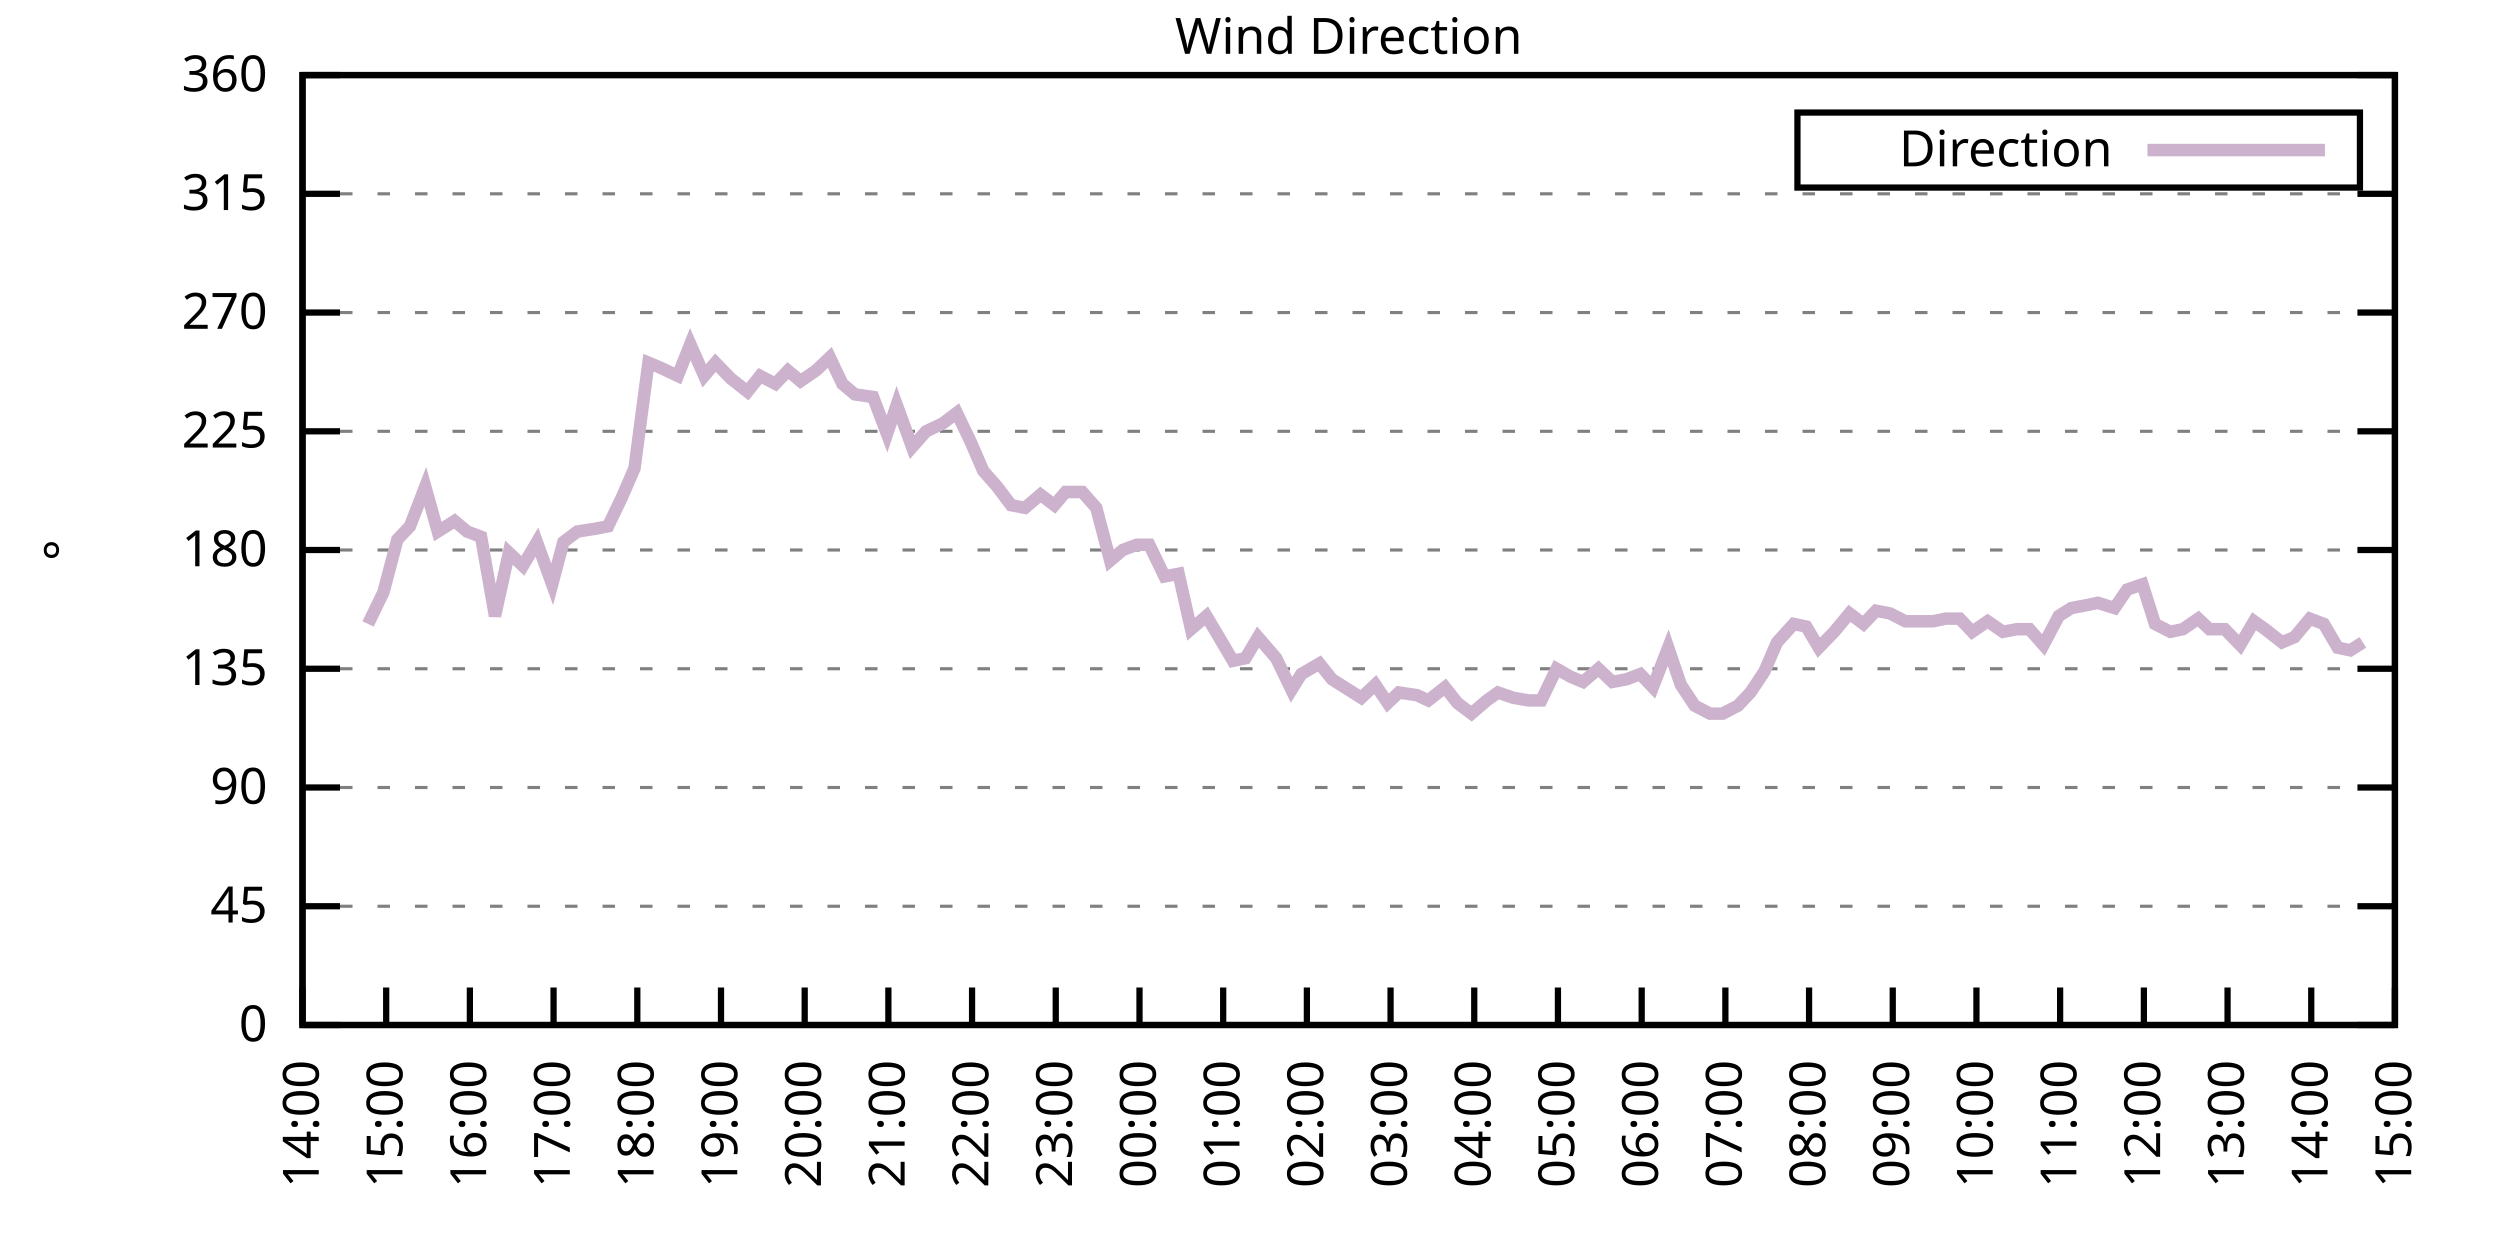
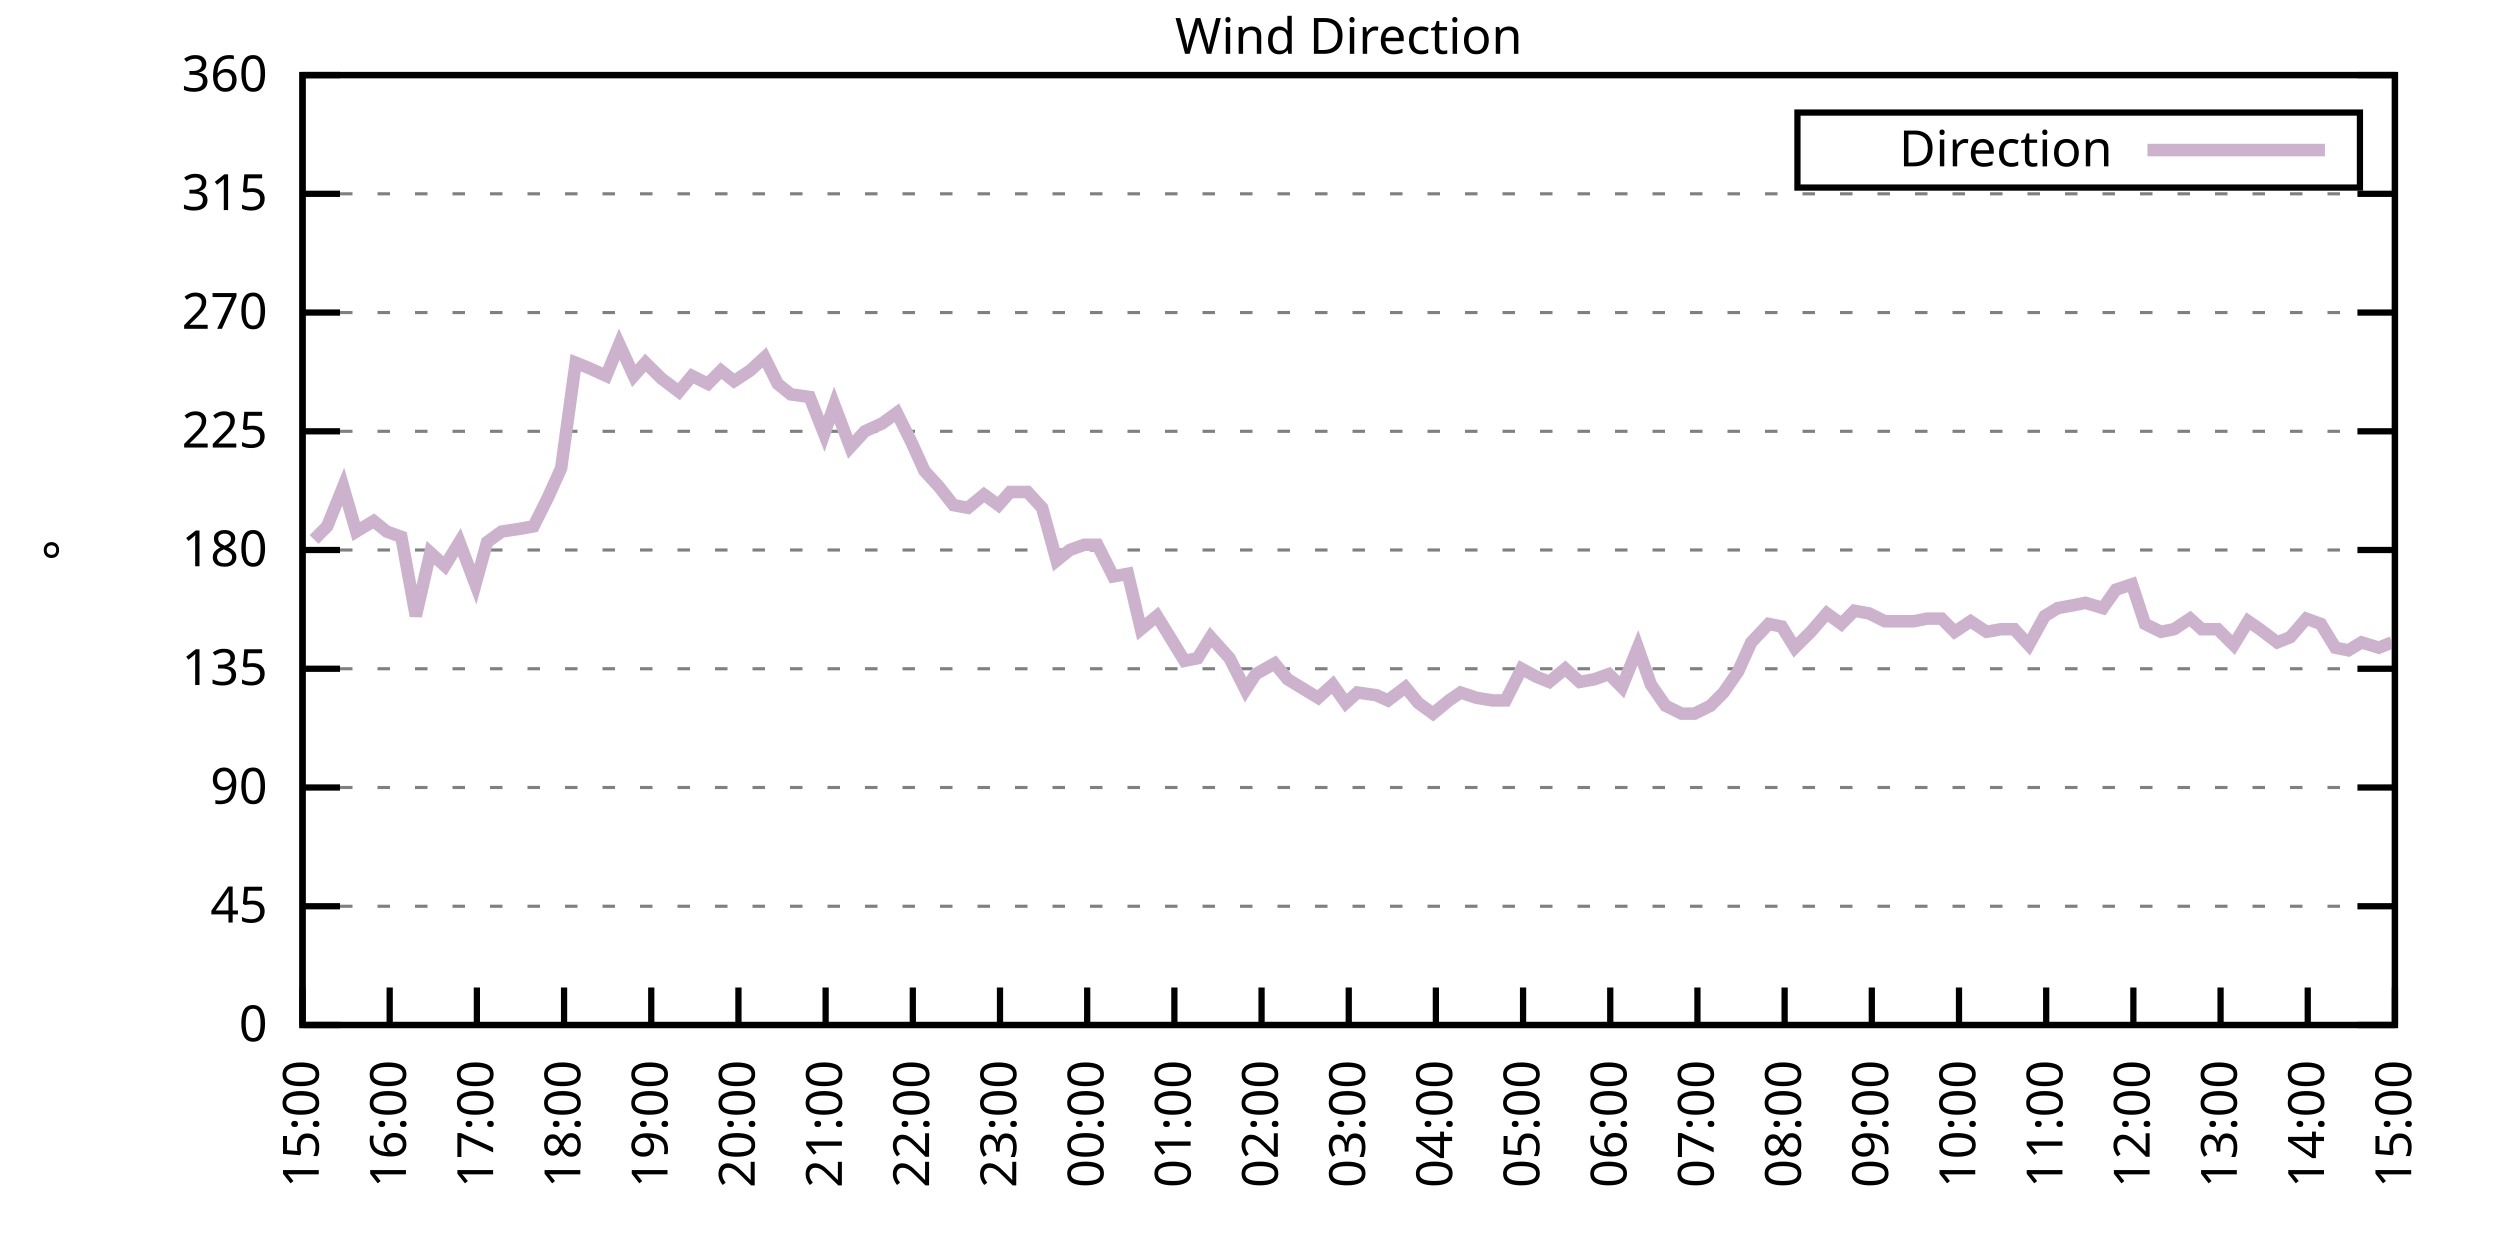
<svg xmlns="http://www.w3.org/2000/svg" xmlns:xlink="http://www.w3.org/1999/xlink" width="400" height="200" viewBox="0 0 400 200">
  <g id="gnuplot_canvas">
    <rect x="0" y="0" width="400" height="200" fill="none" />
    <defs>
      <circle id="gpDot" r="0.5" stroke-width="0.5" stroke="currentColor" />
      <path id="gpPt0" stroke-width="0.333" stroke="currentColor" d="M-1,0 h2 M0,-1 v2" />
      <path id="gpPt1" stroke-width="0.333" stroke="currentColor" d="M-1,-1 L1,1 M1,-1 L-1,1" />
      <path id="gpPt2" stroke-width="0.333" stroke="currentColor" d="M-1,0 L1,0 M0,-1 L0,1 M-1,-1 L1,1 M-1,1 L1,-1" />
      <rect id="gpPt3" stroke-width="0.333" stroke="currentColor" x="-1" y="-1" width="2" height="2" />
      <rect id="gpPt4" stroke-width="0.333" stroke="currentColor" fill="currentColor" x="-1" y="-1" width="2" height="2" />
      <circle id="gpPt5" stroke-width="0.333" stroke="currentColor" cx="0" cy="0" r="1" />
      <use xlink:href="#gpPt5" id="gpPt6" fill="currentColor" stroke="none" />
      <path id="gpPt7" stroke-width="0.333" stroke="currentColor" d="M0,-1.33 L-1.33,0.67 L1.33,0.67 z" />
      <use xlink:href="#gpPt7" id="gpPt8" fill="currentColor" stroke="none" />
      <use xlink:href="#gpPt7" id="gpPt9" stroke="currentColor" transform="rotate(180)" />
      <use xlink:href="#gpPt9" id="gpPt10" fill="currentColor" stroke="none" />
      <use xlink:href="#gpPt3" id="gpPt11" stroke="currentColor" transform="rotate(45)" />
      <use xlink:href="#gpPt11" id="gpPt12" fill="currentColor" stroke="none" />
      <path id="gpPt13" stroke-width="0.333" stroke="currentColor" d="M0,1.330 L1.265,0.411 L0.782,-1.067 L-0.782,-1.076 L-1.265,0.411 z" />
      <use xlink:href="#gpPt13" id="gpPt14" fill="currentColor" stroke="none" />
      <filter id="textbox" filterUnits="objectBoundingBox" x="0" y="0" height="1" width="1">
        <feFlood flood-color="white" flood-opacity="1" result="bgnd" />
        <feComposite in="SourceGraphic" in2="bgnd" operator="atop" />
      </filter>
      <filter id="greybox" filterUnits="objectBoundingBox" x="0" y="0" height="1" width="1">
        <feFlood flood-color="lightgrey" flood-opacity="1" result="grey" />
        <feComposite in="SourceGraphic" in2="grey" operator="atop" />
      </filter>
    </defs>
    <g fill="none" color="white" stroke="currentColor" stroke-width="1.00" stroke-linecap="butt" stroke-linejoin="miter">
</g>
    <g fill="none" color="black" stroke="currentColor" stroke-width="1.00" stroke-linecap="butt" stroke-linejoin="miter">
      <g stroke="none" shape-rendering="crispEdges">
        <polygon fill="rgb(255, 255, 255)" points="48.40,164.00 383.18,164.00 383.18,12.02 48.40,12.02 " />
      </g>
    </g>
    <g fill="none" color="black" stroke="currentColor" stroke-width="1.00" stroke-linecap="butt" stroke-linejoin="miter">
</g>
    <g fill="none" color="black" stroke="black" stroke-width="0.50" stroke-linecap="butt" stroke-linejoin="miter">
</g>
    <g fill="none" color="gray" stroke="currentColor" stroke-width="0.50" stroke-linecap="butt" stroke-linejoin="miter">
      <path stroke="gray" stroke-dasharray="2,4" class="gridline" d="M48.40,164.00 L383.19,164.00  " />
    </g>
    <g fill="none" color="gray" stroke="gray" stroke-width="1.00" stroke-linecap="butt" stroke-linejoin="miter">
</g>
    <g fill="none" color="black" stroke="currentColor" stroke-width="1.00" stroke-linecap="butt" stroke-linejoin="miter">
      <path stroke="black" d="M48.40,164.00 L54.40,164.00 M383.19,164.00 L377.19,164.00  " />
      <g transform="translate(42.80,166.60)" stroke="none" fill="black" font-family="Sans" font-size="8.00" text-anchor="end">
        <text>
          <tspan font-family="Sans"> 0</tspan>
        </text>
      </g>
    </g>
    <g fill="none" color="black" stroke="currentColor" stroke-width="1.00" stroke-linecap="butt" stroke-linejoin="miter">
</g>
    <g fill="none" color="black" stroke="black" stroke-width="0.50" stroke-linecap="butt" stroke-linejoin="miter">
</g>
    <g fill="none" color="gray" stroke="currentColor" stroke-width="0.50" stroke-linecap="butt" stroke-linejoin="miter">
      <path stroke="gray" stroke-dasharray="2,4" class="gridline" d="M48.40,145.00 L383.19,145.00  " />
    </g>
    <g fill="none" color="gray" stroke="gray" stroke-width="1.00" stroke-linecap="butt" stroke-linejoin="miter">
</g>
    <g fill="none" color="black" stroke="currentColor" stroke-width="1.00" stroke-linecap="butt" stroke-linejoin="miter">
      <path stroke="black" d="M48.40,145.00 L54.40,145.00 M383.19,145.00 L377.19,145.00  " />
      <g transform="translate(42.80,147.60)" stroke="none" fill="black" font-family="Sans" font-size="8.00" text-anchor="end">
        <text>
          <tspan font-family="Sans"> 45</tspan>
        </text>
      </g>
    </g>
    <g fill="none" color="black" stroke="currentColor" stroke-width="1.00" stroke-linecap="butt" stroke-linejoin="miter">
</g>
    <g fill="none" color="black" stroke="black" stroke-width="0.50" stroke-linecap="butt" stroke-linejoin="miter">
</g>
    <g fill="none" color="gray" stroke="currentColor" stroke-width="0.50" stroke-linecap="butt" stroke-linejoin="miter">
      <path stroke="gray" stroke-dasharray="2,4" class="gridline" d="M48.40,126.00 L383.19,126.00  " />
    </g>
    <g fill="none" color="gray" stroke="gray" stroke-width="1.00" stroke-linecap="butt" stroke-linejoin="miter">
</g>
    <g fill="none" color="black" stroke="currentColor" stroke-width="1.00" stroke-linecap="butt" stroke-linejoin="miter">
      <path stroke="black" d="M48.40,126.00 L54.40,126.00 M383.19,126.00 L377.19,126.00  " />
      <g transform="translate(42.80,128.60)" stroke="none" fill="black" font-family="Sans" font-size="8.00" text-anchor="end">
        <text>
          <tspan font-family="Sans"> 90</tspan>
        </text>
      </g>
    </g>
    <g fill="none" color="black" stroke="currentColor" stroke-width="1.00" stroke-linecap="butt" stroke-linejoin="miter">
</g>
    <g fill="none" color="black" stroke="black" stroke-width="0.50" stroke-linecap="butt" stroke-linejoin="miter">
</g>
    <g fill="none" color="gray" stroke="currentColor" stroke-width="0.50" stroke-linecap="butt" stroke-linejoin="miter">
      <path stroke="gray" stroke-dasharray="2,4" class="gridline" d="M48.40,107.00 L383.19,107.00  " />
    </g>
    <g fill="none" color="gray" stroke="gray" stroke-width="1.00" stroke-linecap="butt" stroke-linejoin="miter">
</g>
    <g fill="none" color="black" stroke="currentColor" stroke-width="1.00" stroke-linecap="butt" stroke-linejoin="miter">
      <path stroke="black" d="M48.40,107.00 L54.40,107.00 M383.19,107.00 L377.19,107.00  " />
      <g transform="translate(42.80,109.60)" stroke="none" fill="black" font-family="Sans" font-size="8.00" text-anchor="end">
        <text>
          <tspan font-family="Sans"> 135</tspan>
        </text>
      </g>
    </g>
    <g fill="none" color="black" stroke="currentColor" stroke-width="1.00" stroke-linecap="butt" stroke-linejoin="miter">
</g>
    <g fill="none" color="black" stroke="black" stroke-width="0.50" stroke-linecap="butt" stroke-linejoin="miter">
</g>
    <g fill="none" color="gray" stroke="currentColor" stroke-width="0.50" stroke-linecap="butt" stroke-linejoin="miter">
      <path stroke="gray" stroke-dasharray="2,4" class="gridline" d="M48.40,88.00 L383.19,88.00  " />
    </g>
    <g fill="none" color="gray" stroke="gray" stroke-width="1.00" stroke-linecap="butt" stroke-linejoin="miter">
</g>
    <g fill="none" color="black" stroke="currentColor" stroke-width="1.00" stroke-linecap="butt" stroke-linejoin="miter">
      <path stroke="black" d="M48.40,88.00 L54.40,88.00 M383.19,88.00 L377.19,88.00  " />
      <g transform="translate(42.80,90.60)" stroke="none" fill="black" font-family="Sans" font-size="8.00" text-anchor="end">
        <text>
          <tspan font-family="Sans"> 180</tspan>
        </text>
      </g>
    </g>
    <g fill="none" color="black" stroke="currentColor" stroke-width="1.00" stroke-linecap="butt" stroke-linejoin="miter">
</g>
    <g fill="none" color="black" stroke="black" stroke-width="0.50" stroke-linecap="butt" stroke-linejoin="miter">
</g>
    <g fill="none" color="gray" stroke="currentColor" stroke-width="0.50" stroke-linecap="butt" stroke-linejoin="miter">
      <path stroke="gray" stroke-dasharray="2,4" class="gridline" d="M48.40,69.01 L383.19,69.01  " />
    </g>
    <g fill="none" color="gray" stroke="gray" stroke-width="1.00" stroke-linecap="butt" stroke-linejoin="miter">
</g>
    <g fill="none" color="black" stroke="currentColor" stroke-width="1.00" stroke-linecap="butt" stroke-linejoin="miter">
      <path stroke="black" d="M48.40,69.01 L54.40,69.01 M383.19,69.01 L377.19,69.01  " />
      <g transform="translate(42.80,71.61)" stroke="none" fill="black" font-family="Sans" font-size="8.00" text-anchor="end">
        <text>
          <tspan font-family="Sans"> 225</tspan>
        </text>
      </g>
    </g>
    <g fill="none" color="black" stroke="currentColor" stroke-width="1.00" stroke-linecap="butt" stroke-linejoin="miter">
</g>
    <g fill="none" color="black" stroke="black" stroke-width="0.50" stroke-linecap="butt" stroke-linejoin="miter">
</g>
    <g fill="none" color="gray" stroke="currentColor" stroke-width="0.50" stroke-linecap="butt" stroke-linejoin="miter">
      <path stroke="gray" stroke-dasharray="2,4" class="gridline" d="M48.40,50.01 L383.19,50.01  " />
    </g>
    <g fill="none" color="gray" stroke="gray" stroke-width="1.00" stroke-linecap="butt" stroke-linejoin="miter">
</g>
    <g fill="none" color="black" stroke="currentColor" stroke-width="1.00" stroke-linecap="butt" stroke-linejoin="miter">
      <path stroke="black" d="M48.40,50.01 L54.40,50.01 M383.19,50.01 L377.19,50.01  " />
      <g transform="translate(42.80,52.61)" stroke="none" fill="black" font-family="Sans" font-size="8.00" text-anchor="end">
        <text>
          <tspan font-family="Sans"> 270</tspan>
        </text>
      </g>
    </g>
    <g fill="none" color="black" stroke="currentColor" stroke-width="1.00" stroke-linecap="butt" stroke-linejoin="miter">
</g>
    <g fill="none" color="black" stroke="black" stroke-width="0.50" stroke-linecap="butt" stroke-linejoin="miter">
</g>
    <g fill="none" color="gray" stroke="currentColor" stroke-width="0.50" stroke-linecap="butt" stroke-linejoin="miter">
      <path stroke="gray" stroke-dasharray="2,4" class="gridline" d="M48.40,31.01 L383.19,31.01  " />
    </g>
    <g fill="none" color="gray" stroke="gray" stroke-width="1.00" stroke-linecap="butt" stroke-linejoin="miter">
</g>
    <g fill="none" color="black" stroke="currentColor" stroke-width="1.00" stroke-linecap="butt" stroke-linejoin="miter">
      <path stroke="black" d="M48.40,31.01 L54.40,31.01 M383.19,31.01 L377.19,31.01  " />
      <g transform="translate(42.80,33.61)" stroke="none" fill="black" font-family="Sans" font-size="8.00" text-anchor="end">
        <text>
          <tspan font-family="Sans"> 315</tspan>
        </text>
      </g>
    </g>
    <g fill="none" color="black" stroke="currentColor" stroke-width="1.00" stroke-linecap="butt" stroke-linejoin="miter">
</g>
    <g fill="none" color="black" stroke="black" stroke-width="0.50" stroke-linecap="butt" stroke-linejoin="miter">
</g>
    <g fill="none" color="gray" stroke="currentColor" stroke-width="0.50" stroke-linecap="butt" stroke-linejoin="miter">
      <path stroke="gray" stroke-dasharray="2,4" class="gridline" d="M48.40,12.01 L383.19,12.01  " />
    </g>
    <g fill="none" color="gray" stroke="gray" stroke-width="1.00" stroke-linecap="butt" stroke-linejoin="miter">
</g>
    <g fill="none" color="black" stroke="currentColor" stroke-width="1.00" stroke-linecap="butt" stroke-linejoin="miter">
      <path stroke="black" d="M48.40,12.01 L54.40,12.01 M383.19,12.01 L377.19,12.01  " />
      <g transform="translate(42.80,14.61)" stroke="none" fill="black" font-family="Sans" font-size="8.00" text-anchor="end">
        <text>
          <tspan font-family="Sans"> 360</tspan>
        </text>
      </g>
    </g>
    <g fill="none" color="black" stroke="currentColor" stroke-width="1.00" stroke-linecap="butt" stroke-linejoin="miter">
      <path stroke="black" d="M48.40,164.00 L48.40,158.00  " />
      <g transform="translate(51.00,169.60) rotate(270.00)" stroke="none" fill="black" font-family="Sans" font-size="8.00" text-anchor="end">
        <text>
-           <tspan font-family="Sans">14:00</tspan>
-         </text>
-       </g>
-     </g>
-     <g fill="none" color="black" stroke="currentColor" stroke-width="1.00" stroke-linecap="butt" stroke-linejoin="miter">
-       <path stroke="black" d="M61.79,164.00 L61.79,158.00  " />
-       <g transform="translate(64.39,169.60) rotate(270.00)" stroke="none" fill="black" font-family="Sans" font-size="8.00" text-anchor="end">
-         <text>
          <tspan font-family="Sans">15:00</tspan>
        </text>
      </g>
    </g>
    <g fill="none" color="black" stroke="currentColor" stroke-width="1.00" stroke-linecap="butt" stroke-linejoin="miter">
-       <path stroke="black" d="M75.18,164.00 L75.18,158.00  " />
-       <g transform="translate(77.78,169.60) rotate(270.00)" stroke="none" fill="black" font-family="Sans" font-size="8.00" text-anchor="end">
+       <path stroke="black" d="M62.35,164.00 L62.35,158.00  " />
+       <g transform="translate(64.95,169.60) rotate(270.00)" stroke="none" fill="black" font-family="Sans" font-size="8.00" text-anchor="end">
        <text>
          <tspan font-family="Sans">16:00</tspan>
        </text>
      </g>
    </g>
    <g fill="none" color="black" stroke="currentColor" stroke-width="1.00" stroke-linecap="butt" stroke-linejoin="miter">
-       <path stroke="black" d="M88.57,164.00 L88.57,158.00  " />
-       <g transform="translate(91.17,169.60) rotate(270.00)" stroke="none" fill="black" font-family="Sans" font-size="8.00" text-anchor="end">
+       <path stroke="black" d="M76.30,164.00 L76.30,158.00  " />
+       <g transform="translate(78.90,169.60) rotate(270.00)" stroke="none" fill="black" font-family="Sans" font-size="8.00" text-anchor="end">
        <text>
          <tspan font-family="Sans">17:00</tspan>
        </text>
      </g>
    </g>
    <g fill="none" color="black" stroke="currentColor" stroke-width="1.00" stroke-linecap="butt" stroke-linejoin="miter">
-       <path stroke="black" d="M101.97,164.00 L101.97,158.00  " />
-       <g transform="translate(104.57,169.60) rotate(270.00)" stroke="none" fill="black" font-family="Sans" font-size="8.00" text-anchor="end">
+       <path stroke="black" d="M90.25,164.00 L90.25,158.00  " />
+       <g transform="translate(92.85,169.60) rotate(270.00)" stroke="none" fill="black" font-family="Sans" font-size="8.00" text-anchor="end">
        <text>
          <tspan font-family="Sans">18:00</tspan>
        </text>
      </g>
    </g>
    <g fill="none" color="black" stroke="currentColor" stroke-width="1.00" stroke-linecap="butt" stroke-linejoin="miter">
-       <path stroke="black" d="M115.36,164.00 L115.36,158.00  " />
-       <g transform="translate(117.96,169.60) rotate(270.00)" stroke="none" fill="black" font-family="Sans" font-size="8.00" text-anchor="end">
+       <path stroke="black" d="M104.20,164.00 L104.20,158.00  " />
+       <g transform="translate(106.80,169.60) rotate(270.00)" stroke="none" fill="black" font-family="Sans" font-size="8.00" text-anchor="end">
        <text>
          <tspan font-family="Sans">19:00</tspan>
        </text>
      </g>
    </g>
    <g fill="none" color="black" stroke="currentColor" stroke-width="1.00" stroke-linecap="butt" stroke-linejoin="miter">
-       <path stroke="black" d="M128.75,164.00 L128.75,158.00  " />
-       <g transform="translate(131.35,169.60) rotate(270.00)" stroke="none" fill="black" font-family="Sans" font-size="8.00" text-anchor="end">
+       <path stroke="black" d="M118.15,164.00 L118.15,158.00  " />
+       <g transform="translate(120.75,169.60) rotate(270.00)" stroke="none" fill="black" font-family="Sans" font-size="8.00" text-anchor="end">
        <text>
          <tspan font-family="Sans">20:00</tspan>
        </text>
      </g>
    </g>
    <g fill="none" color="black" stroke="currentColor" stroke-width="1.00" stroke-linecap="butt" stroke-linejoin="miter">
-       <path stroke="black" d="M142.14,164.00 L142.14,158.00  " />
-       <g transform="translate(144.74,169.60) rotate(270.00)" stroke="none" fill="black" font-family="Sans" font-size="8.00" text-anchor="end">
+       <path stroke="black" d="M132.10,164.00 L132.10,158.00  " />
+       <g transform="translate(134.70,169.60) rotate(270.00)" stroke="none" fill="black" font-family="Sans" font-size="8.00" text-anchor="end">
        <text>
          <tspan font-family="Sans">21:00</tspan>
        </text>
      </g>
    </g>
    <g fill="none" color="black" stroke="currentColor" stroke-width="1.00" stroke-linecap="butt" stroke-linejoin="miter">
-       <path stroke="black" d="M155.53,164.00 L155.53,158.00  " />
-       <g transform="translate(158.13,169.60) rotate(270.00)" stroke="none" fill="black" font-family="Sans" font-size="8.00" text-anchor="end">
+       <path stroke="black" d="M146.05,164.00 L146.05,158.00  " />
+       <g transform="translate(148.65,169.60) rotate(270.00)" stroke="none" fill="black" font-family="Sans" font-size="8.00" text-anchor="end">
        <text>
          <tspan font-family="Sans">22:00</tspan>
        </text>
      </g>
    </g>
    <g fill="none" color="black" stroke="currentColor" stroke-width="1.00" stroke-linecap="butt" stroke-linejoin="miter">
-       <path stroke="black" d="M168.92,164.00 L168.92,158.00  " />
-       <g transform="translate(171.52,169.60) rotate(270.00)" stroke="none" fill="black" font-family="Sans" font-size="8.00" text-anchor="end">
+       <path stroke="black" d="M160.00,164.00 L160.00,158.00  " />
+       <g transform="translate(162.60,169.60) rotate(270.00)" stroke="none" fill="black" font-family="Sans" font-size="8.00" text-anchor="end">
        <text>
          <tspan font-family="Sans">23:00</tspan>
        </text>
      </g>
    </g>
    <g fill="none" color="black" stroke="currentColor" stroke-width="1.00" stroke-linecap="butt" stroke-linejoin="miter">
-       <path stroke="black" d="M182.32,164.00 L182.32,158.00  " />
-       <g transform="translate(184.92,169.60) rotate(270.00)" stroke="none" fill="black" font-family="Sans" font-size="8.00" text-anchor="end">
+       <path stroke="black" d="M173.95,164.00 L173.95,158.00  " />
+       <g transform="translate(176.55,169.60) rotate(270.00)" stroke="none" fill="black" font-family="Sans" font-size="8.00" text-anchor="end">
        <text>
          <tspan font-family="Sans">00:00</tspan>
        </text>
      </g>
    </g>
    <g fill="none" color="black" stroke="currentColor" stroke-width="1.00" stroke-linecap="butt" stroke-linejoin="miter">
-       <path stroke="black" d="M195.71,164.00 L195.71,158.00  " />
-       <g transform="translate(198.31,169.60) rotate(270.00)" stroke="none" fill="black" font-family="Sans" font-size="8.00" text-anchor="end">
+       <path stroke="black" d="M187.90,164.00 L187.90,158.00  " />
+       <g transform="translate(190.50,169.60) rotate(270.00)" stroke="none" fill="black" font-family="Sans" font-size="8.00" text-anchor="end">
        <text>
          <tspan font-family="Sans">01:00</tspan>
        </text>
      </g>
    </g>
    <g fill="none" color="black" stroke="currentColor" stroke-width="1.00" stroke-linecap="butt" stroke-linejoin="miter">
-       <path stroke="black" d="M209.10,164.00 L209.10,158.00  " />
-       <g transform="translate(211.70,169.60) rotate(270.00)" stroke="none" fill="black" font-family="Sans" font-size="8.00" text-anchor="end">
+       <path stroke="black" d="M201.85,164.00 L201.85,158.00  " />
+       <g transform="translate(204.45,169.60) rotate(270.00)" stroke="none" fill="black" font-family="Sans" font-size="8.00" text-anchor="end">
        <text>
          <tspan font-family="Sans">02:00</tspan>
        </text>
      </g>
    </g>
    <g fill="none" color="black" stroke="currentColor" stroke-width="1.00" stroke-linecap="butt" stroke-linejoin="miter">
-       <path stroke="black" d="M222.49,164.00 L222.49,158.00  " />
-       <g transform="translate(225.09,169.60) rotate(270.00)" stroke="none" fill="black" font-family="Sans" font-size="8.00" text-anchor="end">
+       <path stroke="black" d="M215.80,164.00 L215.80,158.00  " />
+       <g transform="translate(218.40,169.60) rotate(270.00)" stroke="none" fill="black" font-family="Sans" font-size="8.00" text-anchor="end">
        <text>
          <tspan font-family="Sans">03:00</tspan>
        </text>
      </g>
    </g>
    <g fill="none" color="black" stroke="currentColor" stroke-width="1.00" stroke-linecap="butt" stroke-linejoin="miter">
-       <path stroke="black" d="M235.88,164.00 L235.88,158.00  " />
-       <g transform="translate(238.48,169.60) rotate(270.00)" stroke="none" fill="black" font-family="Sans" font-size="8.00" text-anchor="end">
+       <path stroke="black" d="M229.74,164.00 L229.74,158.00  " />
+       <g transform="translate(232.34,169.60) rotate(270.00)" stroke="none" fill="black" font-family="Sans" font-size="8.00" text-anchor="end">
        <text>
          <tspan font-family="Sans">04:00</tspan>
        </text>
      </g>
    </g>
    <g fill="none" color="black" stroke="currentColor" stroke-width="1.00" stroke-linecap="butt" stroke-linejoin="miter">
-       <path stroke="black" d="M249.27,164.00 L249.27,158.00  " />
-       <g transform="translate(251.87,169.60) rotate(270.00)" stroke="none" fill="black" font-family="Sans" font-size="8.00" text-anchor="end">
+       <path stroke="black" d="M243.69,164.00 L243.69,158.00  " />
+       <g transform="translate(246.29,169.60) rotate(270.00)" stroke="none" fill="black" font-family="Sans" font-size="8.00" text-anchor="end">
        <text>
          <tspan font-family="Sans">05:00</tspan>
        </text>
      </g>
    </g>
    <g fill="none" color="black" stroke="currentColor" stroke-width="1.00" stroke-linecap="butt" stroke-linejoin="miter">
-       <path stroke="black" d="M262.67,164.00 L262.67,158.00  " />
-       <g transform="translate(265.27,169.60) rotate(270.00)" stroke="none" fill="black" font-family="Sans" font-size="8.00" text-anchor="end">
+       <path stroke="black" d="M257.64,164.00 L257.64,158.00  " />
+       <g transform="translate(260.24,169.60) rotate(270.00)" stroke="none" fill="black" font-family="Sans" font-size="8.00" text-anchor="end">
        <text>
          <tspan font-family="Sans">06:00</tspan>
        </text>
      </g>
    </g>
    <g fill="none" color="black" stroke="currentColor" stroke-width="1.00" stroke-linecap="butt" stroke-linejoin="miter">
-       <path stroke="black" d="M276.06,164.00 L276.06,158.00  " />
-       <g transform="translate(278.66,169.60) rotate(270.00)" stroke="none" fill="black" font-family="Sans" font-size="8.00" text-anchor="end">
+       <path stroke="black" d="M271.59,164.00 L271.59,158.00  " />
+       <g transform="translate(274.19,169.60) rotate(270.00)" stroke="none" fill="black" font-family="Sans" font-size="8.00" text-anchor="end">
        <text>
          <tspan font-family="Sans">07:00</tspan>
        </text>
      </g>
    </g>
    <g fill="none" color="black" stroke="currentColor" stroke-width="1.00" stroke-linecap="butt" stroke-linejoin="miter">
-       <path stroke="black" d="M289.45,164.00 L289.45,158.00  " />
-       <g transform="translate(292.05,169.60) rotate(270.00)" stroke="none" fill="black" font-family="Sans" font-size="8.00" text-anchor="end">
+       <path stroke="black" d="M285.54,164.00 L285.54,158.00  " />
+       <g transform="translate(288.14,169.60) rotate(270.00)" stroke="none" fill="black" font-family="Sans" font-size="8.00" text-anchor="end">
        <text>
          <tspan font-family="Sans">08:00</tspan>
        </text>
      </g>
    </g>
    <g fill="none" color="black" stroke="currentColor" stroke-width="1.00" stroke-linecap="butt" stroke-linejoin="miter">
-       <path stroke="black" d="M302.84,164.00 L302.84,158.00  " />
-       <g transform="translate(305.44,169.60) rotate(270.00)" stroke="none" fill="black" font-family="Sans" font-size="8.00" text-anchor="end">
+       <path stroke="black" d="M299.49,164.00 L299.49,158.00  " />
+       <g transform="translate(302.09,169.60) rotate(270.00)" stroke="none" fill="black" font-family="Sans" font-size="8.00" text-anchor="end">
        <text>
          <tspan font-family="Sans">09:00</tspan>
        </text>
      </g>
    </g>
    <g fill="none" color="black" stroke="currentColor" stroke-width="1.00" stroke-linecap="butt" stroke-linejoin="miter">
-       <path stroke="black" d="M316.23,164.00 L316.23,158.00  " />
-       <g transform="translate(318.83,169.60) rotate(270.00)" stroke="none" fill="black" font-family="Sans" font-size="8.00" text-anchor="end">
+       <path stroke="black" d="M313.44,164.00 L313.44,158.00  " />
+       <g transform="translate(316.04,169.60) rotate(270.00)" stroke="none" fill="black" font-family="Sans" font-size="8.00" text-anchor="end">
        <text>
          <tspan font-family="Sans">10:00</tspan>
        </text>
      </g>
    </g>
    <g fill="none" color="black" stroke="currentColor" stroke-width="1.00" stroke-linecap="butt" stroke-linejoin="miter">
-       <path stroke="black" d="M329.62,164.00 L329.62,158.00  " />
-       <g transform="translate(332.22,169.60) rotate(270.00)" stroke="none" fill="black" font-family="Sans" font-size="8.00" text-anchor="end">
+       <path stroke="black" d="M327.39,164.00 L327.39,158.00  " />
+       <g transform="translate(329.99,169.60) rotate(270.00)" stroke="none" fill="black" font-family="Sans" font-size="8.00" text-anchor="end">
        <text>
          <tspan font-family="Sans">11:00</tspan>
        </text>
      </g>
    </g>
    <g fill="none" color="black" stroke="currentColor" stroke-width="1.00" stroke-linecap="butt" stroke-linejoin="miter">
-       <path stroke="black" d="M343.02,164.00 L343.02,158.00  " />
-       <g transform="translate(345.62,169.60) rotate(270.00)" stroke="none" fill="black" font-family="Sans" font-size="8.00" text-anchor="end">
+       <path stroke="black" d="M341.34,164.00 L341.34,158.00  " />
+       <g transform="translate(343.94,169.60) rotate(270.00)" stroke="none" fill="black" font-family="Sans" font-size="8.00" text-anchor="end">
        <text>
          <tspan font-family="Sans">12:00</tspan>
        </text>
      </g>
    </g>
    <g fill="none" color="black" stroke="currentColor" stroke-width="1.00" stroke-linecap="butt" stroke-linejoin="miter">
-       <path stroke="black" d="M356.41,164.00 L356.41,158.00  " />
-       <g transform="translate(359.01,169.60) rotate(270.00)" stroke="none" fill="black" font-family="Sans" font-size="8.00" text-anchor="end">
+       <path stroke="black" d="M355.29,164.00 L355.29,158.00  " />
+       <g transform="translate(357.89,169.60) rotate(270.00)" stroke="none" fill="black" font-family="Sans" font-size="8.00" text-anchor="end">
        <text>
          <tspan font-family="Sans">13:00</tspan>
        </text>
      </g>
    </g>
    <g fill="none" color="black" stroke="currentColor" stroke-width="1.00" stroke-linecap="butt" stroke-linejoin="miter">
-       <path stroke="black" d="M369.80,164.00 L369.80,158.00  " />
-       <g transform="translate(372.40,169.60) rotate(270.00)" stroke="none" fill="black" font-family="Sans" font-size="8.00" text-anchor="end">
+       <path stroke="black" d="M369.24,164.00 L369.24,158.00  " />
+       <g transform="translate(371.84,169.60) rotate(270.00)" stroke="none" fill="black" font-family="Sans" font-size="8.00" text-anchor="end">
        <text>
          <tspan font-family="Sans">14:00</tspan>
        </text>
      </g>
    </g>
    <g fill="none" color="black" stroke="currentColor" stroke-width="1.00" stroke-linecap="butt" stroke-linejoin="miter">
      <path stroke="black" d="M383.19,164.00 L383.19,158.00  " />
      <g transform="translate(385.79,169.60) rotate(270.00)" stroke="none" fill="black" font-family="Sans" font-size="8.00" text-anchor="end">
        <text>
          <tspan font-family="Sans">15:00</tspan>
        </text>
      </g>
    </g>
    <g fill="none" color="black" stroke="currentColor" stroke-width="1.00" stroke-linecap="butt" stroke-linejoin="miter">
</g>
    <g fill="none" color="black" stroke="currentColor" stroke-width="1.00" stroke-linecap="butt" stroke-linejoin="miter">
      <path stroke="black" d="M48.40,12.01 L48.40,164.00 L383.19,164.00 L383.19,12.01 L48.40,12.01 Z  " />
    </g>
    <g fill="none" color="black" stroke="currentColor" stroke-width="1.00" stroke-linecap="butt" stroke-linejoin="miter">
</g>
    <g fill="none" color="black" stroke="currentColor" stroke-width="1.00" stroke-linecap="butt" stroke-linejoin="miter">
      <path stroke="black" d="M287.59,30.01 L287.59,18.01 L377.59,18.01 L377.59,30.01 L287.59,30.01 Z  " />
    </g>
    <g id="Wind_direction_plot_1">
      <g fill="none" color="white" stroke="black" stroke-width="2.00" stroke-linecap="butt" stroke-linejoin="miter">
</g>
      <g fill="none" color="black" stroke="currentColor" stroke-width="2.00" stroke-linecap="butt" stroke-linejoin="miter">
        <g transform="translate(337.99,26.61)" stroke="none" fill="black" font-family="Sans" font-size="8.00" text-anchor="end">
          <text>
            <tspan font-family="Sans">Direction</tspan>
          </text>
        </g>
      </g>
      <g fill="none" color="black" stroke="currentColor" stroke-width="2.00" stroke-linecap="butt" stroke-linejoin="miter">
-         <path stroke="rgb(204, 178, 204)" d="M343.59,24.01 L371.99,24.01 M58.89,99.83 L61.35,94.76 L63.58,86.32 L65.59,84.21 L68.04,77.87 L70.05,85.05   L72.73,83.36 L74.74,85.05 L76.97,85.89 L79.20,98.56 L81.43,88.43 L83.66,90.54 L85.90,86.74 L88.35,93.49   L90.14,86.74 L92.37,85.05 L95.05,84.63 L97.28,84.21 L99.51,79.56 L101.52,74.92 L103.75,58.03 L105.76,58.87   L108.44,60.14 L110.45,55.07 L112.68,60.14 L114.47,58.03 L116.92,60.56 L119.60,62.67 L121.61,60.14 L124.06,61.41   L126.07,59.30 L128.08,60.98 L130.54,59.30 L132.77,57.18 L134.78,61.41 L136.78,63.10 L139.69,63.52 L141.92,69.43   L143.48,64.78 L145.94,71.54 L148.17,69.01 L150.85,67.74 L153.08,66.05 L155.31,70.70 L157.32,75.34 L159.55,77.87   L161.78,80.83 L164.01,81.25 L166.47,79.14 L168.70,80.83 L170.49,78.72 L173.17,78.72 L175.40,81.25 L177.63,89.69   L179.64,88.00 L181.87,87.16 L183.88,87.16 L186.33,92.23 L188.57,91.80 L190.57,100.67 L193.03,98.56 L195.04,101.94   L197.27,105.74 L199.28,105.31 L201.29,101.94 L204.19,105.31 L206.64,110.38 L208.21,107.85 L211.11,106.16 L213.12,108.69   L215.13,109.96 L217.80,111.65 L220.04,109.54 L222.04,112.49 L223.83,110.80 L226.73,111.23 L228.52,112.07 L231.20,109.96   L233.20,112.49 L235.44,114.18 L237.89,112.07 L239.68,110.80 L242.13,111.65 L244.59,112.07 L246.60,112.07 L249.05,107.00   L251.28,108.27 L253.29,109.11 L255.75,107.00 L257.98,109.11 L260.21,108.69 L262.44,107.85 L264.45,109.96 L266.91,103.63   L268.92,109.54 L271.15,112.91 L273.60,114.18 L275.61,114.18 L278.07,112.91 L280.07,110.80 L282.31,107.43 L284.32,102.78   L286.99,99.83 L289.00,100.25 L291.01,103.63 L293.47,101.09 L295.92,98.14 L298.15,99.83 L300.16,97.72 L302.39,98.14   L304.85,99.40 L306.86,99.40 L309.31,99.40 L311.32,98.98 L313.55,98.98 L315.56,101.09 L318.02,99.40 L320.47,101.09   L322.70,100.67 L324.71,100.67 L326.95,103.20 L329.40,98.56 L331.41,97.29 L333.64,96.87 L335.65,96.45 L338.33,97.29   L340.34,94.34 L342.79,93.49 L344.80,99.83 L347.26,101.09 L349.26,100.67 L351.72,98.98 L353.51,100.67 L355.96,100.67   L358.42,103.20 L360.65,99.40 L362.43,100.67 L365.11,102.78 L367.12,101.94 L369.58,98.98 L371.81,99.83 L374.04,103.63   L376.05,104.05 L378.06,102.78  " />
+         <path stroke="rgb(204, 178, 204)" d="M343.59,24.01 L371.99,24.01 M50.26,86.32 L52.35,84.21 L54.91,77.87 L57.00,85.05 L59.79,83.36 L61.88,85.05   L64.21,85.89 L66.53,98.56 L68.86,88.43 L71.18,90.54 L73.51,86.74 L76.07,93.49 L77.93,86.74 L80.25,85.05   L83.04,84.63 L85.37,84.21 L87.69,79.56 L89.78,74.92 L92.11,58.03 L94.20,58.87 L96.99,60.14 L99.08,55.07   L101.41,60.14 L103.27,58.03 L105.83,60.56 L108.62,62.67 L110.71,60.14 L113.27,61.41 L115.36,59.30 L117.45,60.98   L120.01,59.30 L122.33,57.18 L124.43,61.41 L126.52,63.10 L129.54,63.52 L131.87,69.43 L133.49,64.78 L136.05,71.54   L138.37,69.01 L141.16,67.74 L143.49,66.05 L145.81,70.70 L147.91,75.34 L150.23,77.87 L152.56,80.83 L154.88,81.25   L157.44,79.14 L159.76,80.83 L161.62,78.72 L164.41,78.72 L166.74,81.25 L169.06,89.69 L171.16,88.00 L173.48,87.16   L175.57,87.16 L178.13,92.23 L180.46,91.80 L182.55,100.67 L185.11,98.56 L187.20,101.94 L189.52,105.74 L191.62,105.31   L193.71,101.94 L196.73,105.31 L199.29,110.38 L200.92,107.85 L203.94,106.16 L206.03,108.69 L208.12,109.96 L210.91,111.65   L213.24,109.54 L215.33,112.49 L217.19,110.80 L220.21,111.23 L222.07,112.07 L224.86,109.96 L226.95,112.49 L229.28,114.18   L231.84,112.07 L233.70,110.80 L236.25,111.65 L238.81,112.07 L240.90,112.07 L243.46,107.00 L245.79,108.27 L247.88,109.11   L250.44,107.00 L252.76,109.11 L255.09,108.69 L257.41,107.85 L259.50,109.96 L262.06,103.63 L264.15,109.54 L266.48,112.91   L269.04,114.18 L271.13,114.18 L273.69,112.91 L275.78,110.80 L278.10,107.43 L280.20,102.78 L282.99,99.83 L285.08,100.25   L287.17,103.63 L289.73,101.09 L292.29,98.14 L294.61,99.83 L296.70,97.72 L299.03,98.14 L301.58,99.40 L303.68,99.40   L306.23,99.40 L308.33,98.98 L310.65,98.98 L312.74,101.09 L315.30,99.40 L317.86,101.09 L320.18,100.67 L322.28,100.67   L324.60,103.20 L327.16,98.56 L329.25,97.29 L331.58,96.87 L333.67,96.45 L336.46,97.29 L338.55,94.34 L341.11,93.49   L343.20,99.83 L345.76,101.09 L347.85,100.67 L350.41,98.98 L352.27,100.67 L354.83,100.67 L357.38,103.20 L359.71,99.40   L361.57,100.67 L364.36,102.78 L366.45,101.94 L369.01,98.98 L371.33,99.83 L373.66,103.63 L375.75,104.05 L377.84,102.78   L380.63,103.63 L382.73,102.78  " />
      </g>
    </g>
    <g fill="none" color="black" stroke="currentColor" stroke-width="2.00" stroke-linecap="butt" stroke-linejoin="miter">
</g>
    <g fill="none" color="black" stroke="black" stroke-width="1.00" stroke-linecap="butt" stroke-linejoin="miter">
</g>
    <g fill="none" color="black" stroke="currentColor" stroke-width="1.00" stroke-linecap="butt" stroke-linejoin="miter">
      <path stroke="black" d="M48.40,12.01 L48.40,164.00 L383.19,164.00 L383.19,12.01 L48.40,12.01 Z  " />
      <g transform="translate(12.80,88.01) rotate(270.00)" stroke="none" fill="black" font-family="Sans" font-size="8.00" text-anchor="middle">
        <text>
          <tspan font-family="Sans">°</tspan>
        </text>
      </g>
    </g>
    <g fill="none" color="black" stroke="currentColor" stroke-width="1.00" stroke-linecap="butt" stroke-linejoin="miter">
</g>
    <g fill="none" color="black" stroke="currentColor" stroke-width="1.00" stroke-linecap="butt" stroke-linejoin="miter">
      <g transform="translate(215.79,8.61)" stroke="none" fill="black" font-family="Sans" font-size="8.00" text-anchor="middle">
        <text>
          <tspan font-family="Sans">Wind Direction</tspan>
        </text>
      </g>
    </g>
    <g fill="none" color="black" stroke="currentColor" stroke-width="1.00" stroke-linecap="butt" stroke-linejoin="miter">
</g>
  </g>
</svg>
